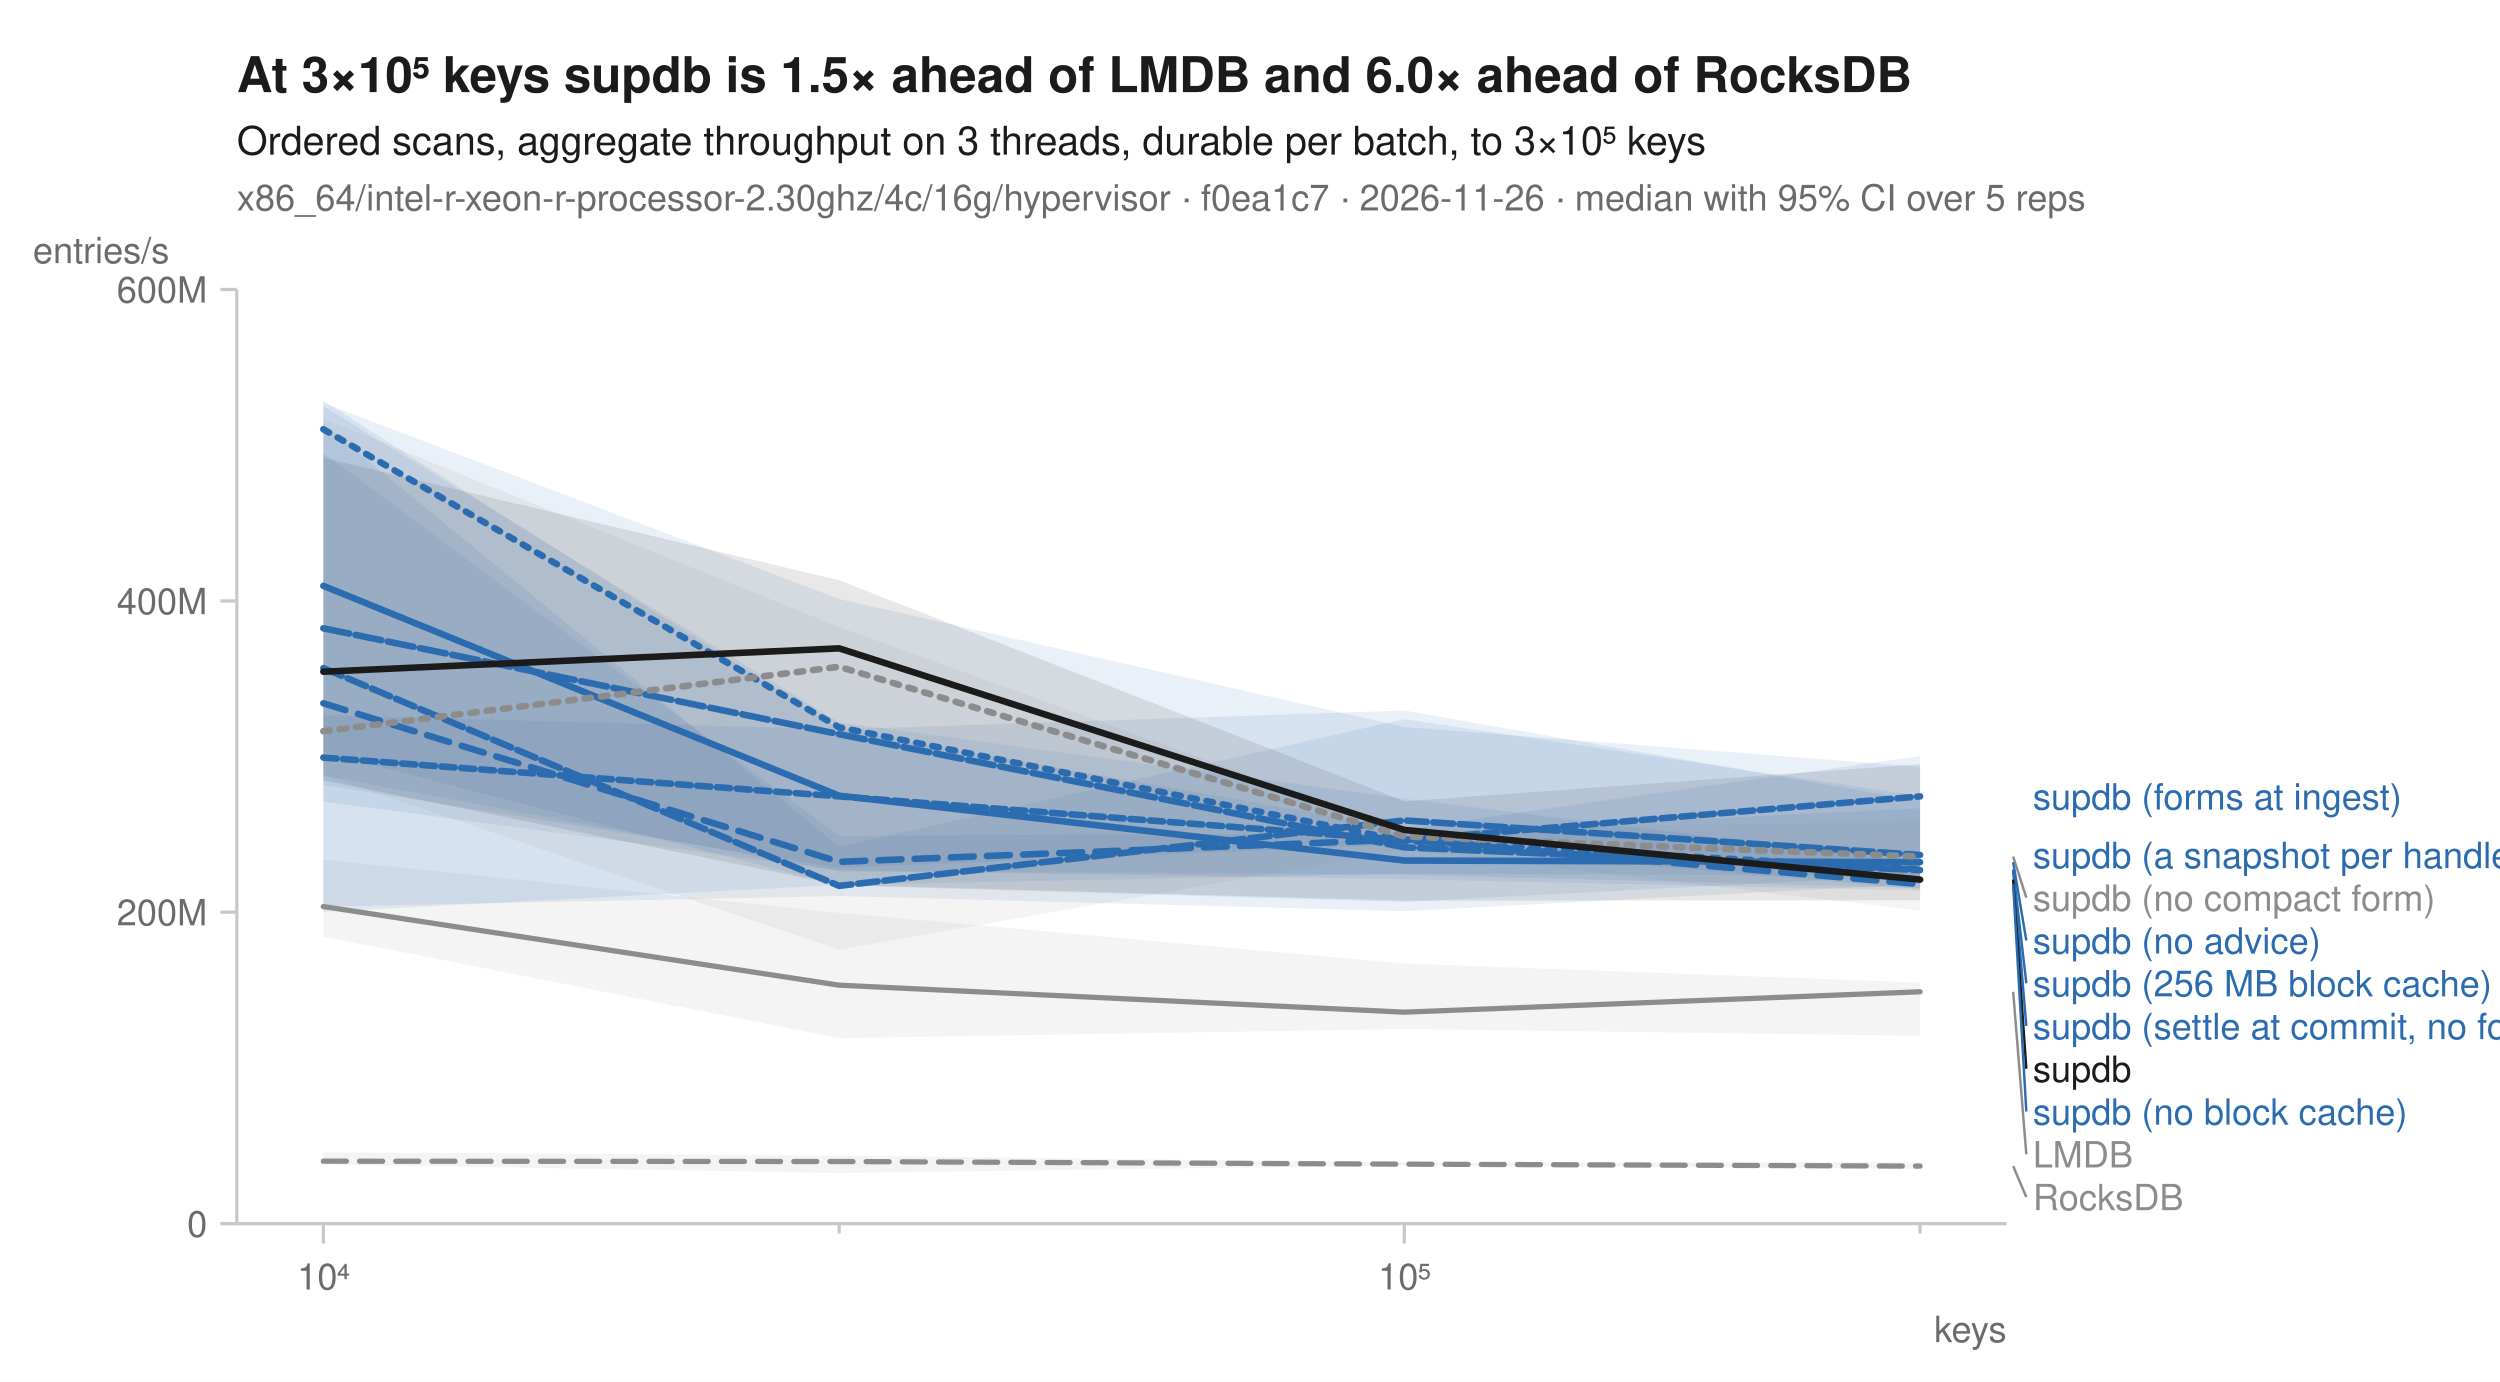
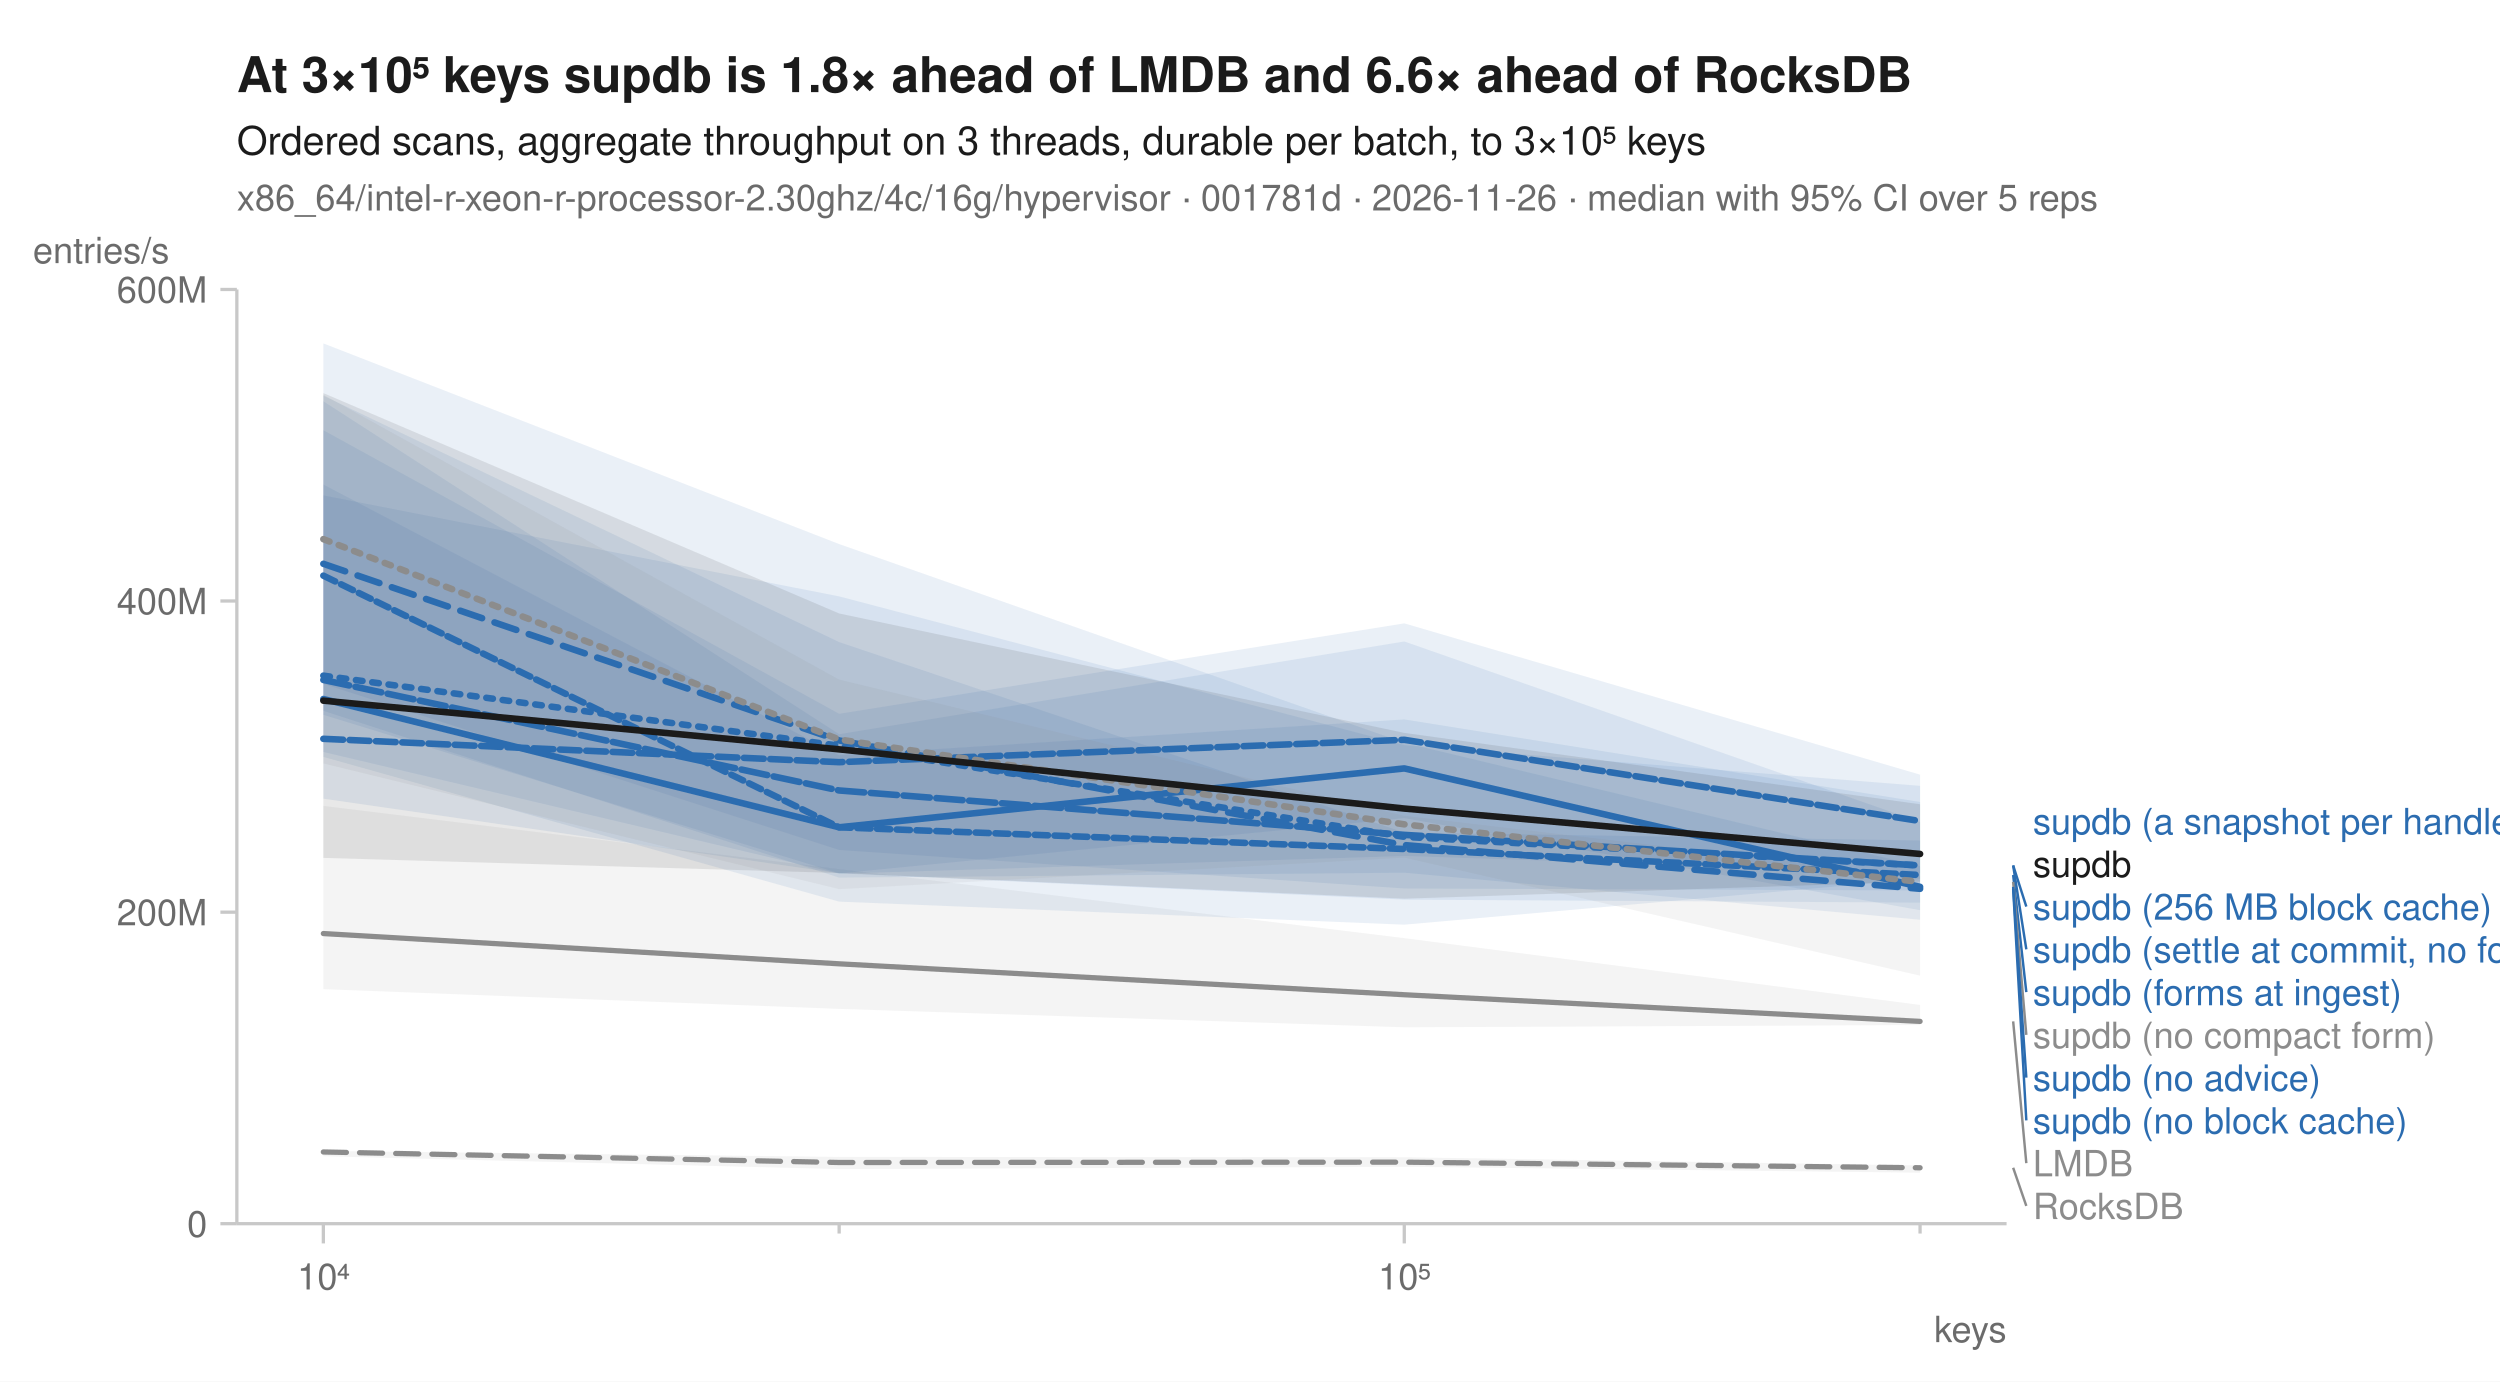
<svg xmlns="http://www.w3.org/2000/svg" width="760" height="420" viewBox="0 0 760 420" font-family="-apple-system, BlinkMacSystemFont, 'Segoe UI', Helvetica, Arial, sans-serif" fill="#1b1b1b">
  <rect width="760" height="420" fill="white" />
-   <text x="72" y="28" font-size="15" font-weight="600">At 3×10⁵ keys supdb is 1.5× ahead of LMDB and 6.0× ahead of RocksDB</text>
+   <text x="72" y="28" font-size="15" font-weight="600">At 3×10⁵ keys supdb is 1.8× ahead of LMDB and 6.6× ahead of RocksDB</text>
  <text x="72" y="47" font-size="12">Ordered scans, aggregate throughput on 3 threads, durable per batch, to 3×10⁵ keys</text>
-   <text x="72" y="64" font-size="11" fill="#6b6b6b">x86_64/intel-r-xeon-r-processor-2.30ghz/4c/16g/hypervisor · f0ea1c7 · 2026-11-26 · median with 95% CI over 5 reps</text>
+   <text x="72" y="64" font-size="11" fill="#6b6b6b">x86_64/intel-r-xeon-r-processor-2.30ghz/4c/16g/hypervisor · 001781d · 2026-11-26 · median with 95% CI over 5 reps</text>
  <line x1="72" y1="372" x2="610" y2="372" stroke="#c8c8c8" stroke-width="1" />
  <line x1="72" y1="88" x2="72" y2="372" stroke="#c8c8c8" stroke-width="1" />
  <line x1="98.3" y1="372" x2="98.3" y2="378" stroke="#c8c8c8" stroke-width="1" />
  <text x="98.3" y="392" font-size="11" text-anchor="middle" fill="#6b6b6b">10⁴</text>
  <line x1="255.1" y1="372" x2="255.1" y2="375" stroke="#c8c8c8" stroke-width="1" />
  <line x1="426.9" y1="372" x2="426.9" y2="378" stroke="#c8c8c8" stroke-width="1" />
  <text x="426.9" y="392" font-size="11" text-anchor="middle" fill="#6b6b6b">10⁵</text>
  <line x1="583.7" y1="372" x2="583.7" y2="375" stroke="#c8c8c8" stroke-width="1" />
  <text x="610" y="408" font-size="11" text-anchor="end" fill="#6b6b6b">keys</text>
  <line x1="67" y1="372.0" x2="72" y2="372.0" stroke="#c8c8c8" stroke-width="1" />
  <text x="63" y="376.0" font-size="11" text-anchor="end" fill="#6b6b6b">0</text>
  <line x1="67" y1="277.3" x2="72" y2="277.3" stroke="#c8c8c8" stroke-width="1" />
  <text x="63" y="281.3" font-size="11" text-anchor="end" fill="#6b6b6b">200M</text>
  <line x1="67" y1="182.7" x2="72" y2="182.7" stroke="#c8c8c8" stroke-width="1" />
  <text x="63" y="186.7" font-size="11" text-anchor="end" fill="#6b6b6b">400M</text>
  <line x1="67" y1="88.0" x2="72" y2="88.0" stroke="#c8c8c8" stroke-width="1" />
  <text x="63" y="92.0" font-size="11" text-anchor="end" fill="#6b6b6b">600M</text>
  <text x="10" y="80" font-size="11" text-anchor="start" fill="#6b6b6b">entries/s</text>
-   <path d="M98.3,350.3 L255.1,351.3 L426.9,353.4 L583.7,353.3 L583.7,355.3 L426.9,354.3 L255.1,356.6 L98.3,354.0 Z" fill="#8c8c8c" fill-opacity="0.10" />
-   <path d="M98.3,261.3 L255.1,277.5 L426.9,292.9 L583.7,298.7 L583.7,314.9 L426.9,312.8 L255.1,315.6 L98.3,284.7 Z" fill="#8c8c8c" fill-opacity="0.10" />
-   <path d="M98.3,122.5 L255.1,182.1 L426.9,221.0 L583.7,233.1 L583.7,266.3 L426.9,265.6 L255.1,269.0 L98.3,277.2 Z" fill="#2b6cb0" fill-opacity="0.10" />
-   <path d="M98.3,137.6 L255.1,254.1 L426.9,253.3 L583.7,245.7 L583.7,270.7 L426.9,267.3 L255.1,264.6 L98.3,243.7 Z" fill="#2b6cb0" fill-opacity="0.10" />
-   <path d="M98.3,121.8 L255.1,221.7 L426.9,216.0 L583.7,243.5 L583.7,270.0 L426.9,265.9 L255.1,264.9 L98.3,235.8 Z" fill="#2b6cb0" fill-opacity="0.10" />
-   <path d="M98.3,128.9 L255.1,257.4 L426.9,218.6 L583.7,242.0 L583.7,268.7 L426.9,277.0 L255.1,272.4 L98.3,275.6 Z" fill="#2b6cb0" fill-opacity="0.10" />
-   <path d="M98.3,123.5 L255.1,219.6 L426.9,242.8 L583.7,262.3 L583.7,266.0 L426.9,274.2 L255.1,269.2 L98.3,228.7 Z" fill="#2b6cb0" fill-opacity="0.10" />
-   <path d="M98.3,217.4 L255.1,221.7 L426.9,252.0 L583.7,229.8 L583.7,270.3 L426.9,256.7 L255.1,263.8 L98.3,238.6 Z" fill="#2b6cb0" fill-opacity="0.10" />
-   <path d="M98.3,127.3 L255.1,190.6 L426.9,252.8 L583.7,249.3 L583.7,276.8 L426.9,258.5 L255.1,288.7 L98.3,235.7 Z" fill="#8c8c8c" fill-opacity="0.10" />
-   <path d="M98.3,139.2 L255.1,176.4 L426.9,243.6 L583.7,232.3 L583.7,273.7 L426.9,273.8 L255.1,269.0 L98.3,237.2 Z" fill="#1b1b1b" fill-opacity="0.10" />
-   <path d="M98.3,353.0 L255.1,353.1 L426.9,353.9 L583.7,354.5 " fill="none" stroke="#8c8c8c" stroke-width="1.6" stroke-linejoin="round" stroke-linecap="round" stroke-dasharray="7,4" />
-   <path d="M98.3,275.6 L255.1,299.5 L426.9,307.7 L583.7,301.5 " fill="none" stroke="#8c8c8c" stroke-width="1.6" stroke-linejoin="round" stroke-linecap="round" />
-   <path d="M98.3,130.5 L255.1,221.1 L426.9,255.6 L583.7,264.3 " fill="none" stroke="#2b6cb0" stroke-width="2" stroke-linejoin="round" stroke-linecap="round" stroke-dasharray="2,3" />
-   <path d="M98.3,213.8 L255.1,262.0 L426.9,255.2 L583.7,268.8 " fill="none" stroke="#2b6cb0" stroke-width="2" stroke-linejoin="round" stroke-linecap="round" stroke-dasharray="7,4" />
-   <path d="M98.3,178.1 L255.1,241.9 L426.9,261.6 L583.7,262.1 " fill="none" stroke="#2b6cb0" stroke-width="2" stroke-linejoin="round" stroke-linecap="round" />
-   <path d="M98.3,203.1 L255.1,269.3 L426.9,249.4 L583.7,259.9 " fill="none" stroke="#2b6cb0" stroke-width="2" stroke-linejoin="round" stroke-linecap="round" stroke-dasharray="6,2" />
-   <path d="M98.3,191.0 L255.1,223.2 L426.9,257.6 L583.7,264.5 " fill="none" stroke="#2b6cb0" stroke-width="2" stroke-linejoin="round" stroke-linecap="round" stroke-dasharray="8,2" />
-   <path d="M98.3,230.3 L255.1,242.1 L426.9,255.4 L583.7,242.1 " fill="none" stroke="#2b6cb0" stroke-width="2" stroke-linejoin="round" stroke-linecap="round" stroke-dasharray="4,2" />
-   <path d="M98.3,222.3 L255.1,202.7 L426.9,254.3 L583.7,260.4 " fill="none" stroke="#8c8c8c" stroke-width="2" stroke-linejoin="round" stroke-linecap="round" stroke-dasharray="2,3" />
-   <path d="M98.3,204.2 L255.1,197.1 L426.9,252.3 L583.7,267.4 " fill="none" stroke="#1b1b1b" stroke-width="2" stroke-linejoin="round" stroke-linecap="round" />
-   <text x="618.0" y="246.1" font-size="11" fill="#2b6cb0">supdb (forms at ingest)</text>
-   <text x="618.0" y="263.9" font-size="11" fill="#2b6cb0">supdb (a snapshot per handle)</text>
-   <line x1="612.0" y1="260.4" x2="616.0" y2="272.9" stroke="#8c8c8c" stroke-width="0.75" />
-   <text x="618.0" y="276.9" font-size="11" fill="#8c8c8c">supdb (no compact form)</text>
-   <line x1="612.0" y1="262.1" x2="616.0" y2="285.9" stroke="#2b6cb0" stroke-width="0.75" />
-   <text x="618.0" y="289.9" font-size="11" fill="#2b6cb0">supdb (no advice)</text>
-   <line x1="612.0" y1="264.3" x2="616.0" y2="298.9" stroke="#2b6cb0" stroke-width="0.75" />
-   <text x="618.0" y="302.9" font-size="11" fill="#2b6cb0">supdb (256 MB block cache)</text>
-   <line x1="612.0" y1="264.5" x2="616.0" y2="311.9" stroke="#2b6cb0" stroke-width="0.75" />
-   <text x="618.0" y="315.9" font-size="11" fill="#2b6cb0">supdb (settle at commit, no forms)</text>
-   <line x1="612.0" y1="267.4" x2="616.0" y2="324.9" stroke="#1b1b1b" stroke-width="0.75" />
-   <text x="618.0" y="328.9" font-size="11" fill="#1b1b1b">supdb</text>
-   <line x1="612.0" y1="268.8" x2="616.0" y2="337.9" stroke="#2b6cb0" stroke-width="0.75" />
-   <text x="618.0" y="341.9" font-size="11" fill="#2b6cb0">supdb (no block cache)</text>
-   <line x1="612.0" y1="301.5" x2="616.0" y2="350.9" stroke="#8c8c8c" stroke-width="0.75" />
-   <text x="618.0" y="354.9" font-size="11" fill="#8c8c8c">LMDB</text>
-   <line x1="612.0" y1="354.5" x2="616.0" y2="363.9" stroke="#8c8c8c" stroke-width="0.75" />
-   <text x="618.0" y="367.9" font-size="11" fill="#8c8c8c">RocksDB</text>
+   <path d="M98.3,349.9 L255.1,351.7 L426.9,351.8 L583.7,354.3 L583.7,356.5 L426.9,354.7 L255.1,355.4 L98.3,351.5 Z" fill="#8c8c8c" fill-opacity="0.10" />
+   <path d="M98.3,245.0 L255.1,264.2 L426.9,285.2 L583.7,305.5 L583.7,311.6 L426.9,312.3 L255.1,306.7 L98.3,300.7 Z" fill="#8c8c8c" fill-opacity="0.10" />
+   <path d="M98.3,150.6 L255.1,181.3 L426.9,226.5 L583.7,238.9 L583.7,274.4 L426.9,273.5 L255.1,265.5 L98.3,217.3 Z" fill="#2b6cb0" fill-opacity="0.10" />
+   <path d="M98.3,104.4 L255.1,165.4 L426.9,225.8 L583.7,263.3 L583.7,279.6 L426.9,265.3 L255.1,266.8 L98.3,216.1 Z" fill="#2b6cb0" fill-opacity="0.10" />
+   <path d="M98.3,147.3 L255.1,229.6 L426.9,218.7 L583.7,243.8 L583.7,276.7 L426.9,248.7 L255.1,265.5 L98.3,242.8 Z" fill="#2b6cb0" fill-opacity="0.10" />
+   <path d="M98.3,130.8 L255.1,217.0 L426.9,189.5 L583.7,235.5 L583.7,265.4 L426.9,260.2 L255.1,265.6 L98.3,228.6 Z" fill="#2b6cb0" fill-opacity="0.10" />
+   <path d="M98.3,122.0 L255.1,223.2 L426.9,195.0 L583.7,249.9 L583.7,270.7 L426.9,270.1 L255.1,258.4 L98.3,207.9 Z" fill="#2b6cb0" fill-opacity="0.10" />
+   <path d="M98.3,120.3 L255.1,195.2 L426.9,253.1 L583.7,255.5 L583.7,267.2 L426.9,281.1 L255.1,274.1 L98.3,230.1 Z" fill="#2b6cb0" fill-opacity="0.10" />
+   <path d="M98.3,120.0 L255.1,206.6 L426.9,248.0 L583.7,266.5 L583.7,296.6 L426.9,260.7 L255.1,270.3 L98.3,232.1 Z" fill="#8c8c8c" fill-opacity="0.10" />
+   <path d="M98.3,119.5 L255.1,186.5 L426.9,222.8 L583.7,244.5 L583.7,268.0 L426.9,273.2 L255.1,265.4 L98.3,260.8 Z" fill="#1b1b1b" fill-opacity="0.10" />
+   <path d="M98.3,350.2 L255.1,353.4 L426.9,353.3 L583.7,355.0 " fill="none" stroke="#8c8c8c" stroke-width="1.6" stroke-linejoin="round" stroke-linecap="round" stroke-dasharray="7,4" />
+   <path d="M98.3,283.8 L255.1,293.0 L426.9,302.4 L583.7,310.5 " fill="none" stroke="#8c8c8c" stroke-width="1.6" stroke-linejoin="round" stroke-linecap="round" />
+   <path d="M98.3,205.4 L255.1,226.7 L426.9,254.4 L583.7,263.1 " fill="none" stroke="#2b6cb0" stroke-width="2" stroke-linejoin="round" stroke-linecap="round" stroke-dasharray="2,3" />
+   <path d="M98.3,171.4 L255.1,225.1 L426.9,256.9 L583.7,270.2 " fill="none" stroke="#2b6cb0" stroke-width="2" stroke-linejoin="round" stroke-linecap="round" stroke-dasharray="7,4" />
+   <path d="M98.3,212.5 L255.1,251.5 L426.9,233.6 L583.7,269.6 " fill="none" stroke="#2b6cb0" stroke-width="2" stroke-linejoin="round" stroke-linecap="round" />
+   <path d="M98.3,224.6 L255.1,231.7 L426.9,224.9 L583.7,249.6 " fill="none" stroke="#2b6cb0" stroke-width="2" stroke-linejoin="round" stroke-linecap="round" stroke-dasharray="6,2" />
+   <path d="M98.3,206.7 L255.1,240.3 L426.9,253.8 L583.7,263.1 " fill="none" stroke="#2b6cb0" stroke-width="2" stroke-linejoin="round" stroke-linecap="round" stroke-dasharray="8,2" />
+   <path d="M98.3,175.0 L255.1,251.5 L426.9,258.1 L583.7,266.0 " fill="none" stroke="#2b6cb0" stroke-width="2" stroke-linejoin="round" stroke-linecap="round" stroke-dasharray="4,2" />
+   <path d="M98.3,163.9 L255.1,224.8 L426.9,250.6 L583.7,268.1 " fill="none" stroke="#8c8c8c" stroke-width="2" stroke-linejoin="round" stroke-linecap="round" stroke-dasharray="2,3" />
+   <path d="M98.3,213.0 L255.1,227.8 L426.9,245.8 L583.7,259.6 " fill="none" stroke="#1b1b1b" stroke-width="2" stroke-linejoin="round" stroke-linecap="round" />
+   <text x="618.0" y="253.6" font-size="11" fill="#2b6cb0">supdb (a snapshot per handle)</text>
+   <text x="618.0" y="266.6" font-size="11" fill="#1b1b1b">supdb</text>
+   <line x1="612.0" y1="263.1" x2="616.0" y2="275.6" stroke="#2b6cb0" stroke-width="0.75" />
+   <text x="618.0" y="279.6" font-size="11" fill="#2b6cb0">supdb (256 MB block cache)</text>
+   <line x1="612.0" y1="263.1" x2="616.0" y2="288.6" stroke="#2b6cb0" stroke-width="0.75" />
+   <text x="618.0" y="292.6" font-size="11" fill="#2b6cb0">supdb (settle at commit, no forms)</text>
+   <line x1="612.0" y1="266.0" x2="616.0" y2="301.6" stroke="#2b6cb0" stroke-width="0.75" />
+   <text x="618.0" y="305.6" font-size="11" fill="#2b6cb0">supdb (forms at ingest)</text>
+   <line x1="612.0" y1="268.1" x2="616.0" y2="314.6" stroke="#8c8c8c" stroke-width="0.75" />
+   <text x="618.0" y="318.6" font-size="11" fill="#8c8c8c">supdb (no compact form)</text>
+   <line x1="612.0" y1="269.6" x2="616.0" y2="327.6" stroke="#2b6cb0" stroke-width="0.75" />
+   <text x="618.0" y="331.6" font-size="11" fill="#2b6cb0">supdb (no advice)</text>
+   <line x1="612.0" y1="270.2" x2="616.0" y2="340.6" stroke="#2b6cb0" stroke-width="0.75" />
+   <text x="618.0" y="344.6" font-size="11" fill="#2b6cb0">supdb (no block cache)</text>
+   <line x1="612.0" y1="310.5" x2="616.0" y2="353.6" stroke="#8c8c8c" stroke-width="0.75" />
+   <text x="618.0" y="357.6" font-size="11" fill="#8c8c8c">LMDB</text>
+   <line x1="612.0" y1="355.0" x2="616.0" y2="366.6" stroke="#8c8c8c" stroke-width="0.75" />
+   <text x="618.0" y="370.6" font-size="11" fill="#8c8c8c">RocksDB</text>
</svg>
